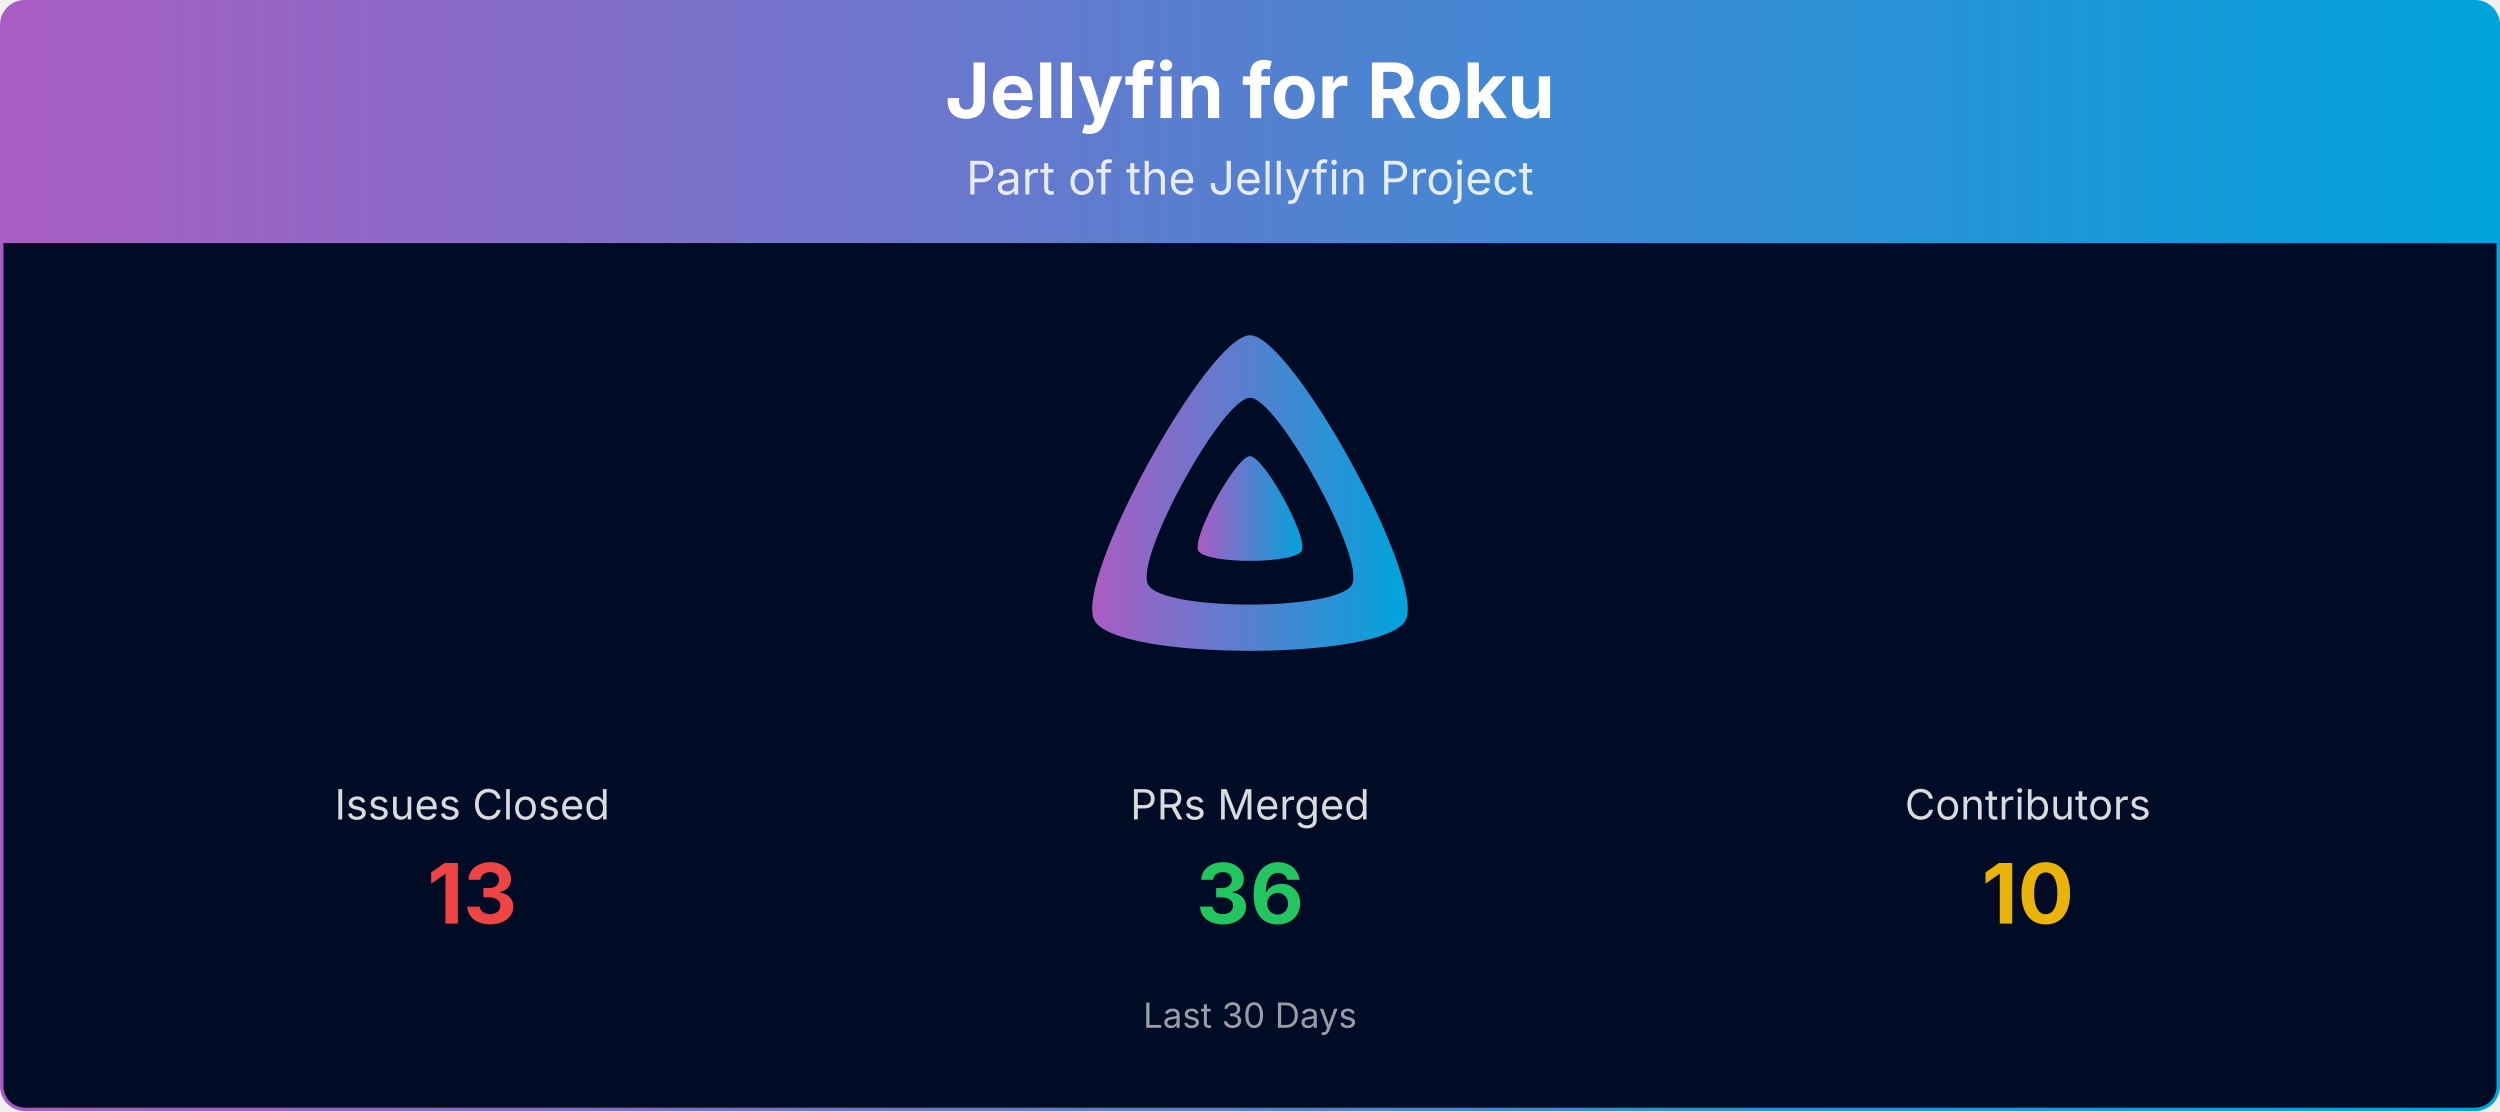
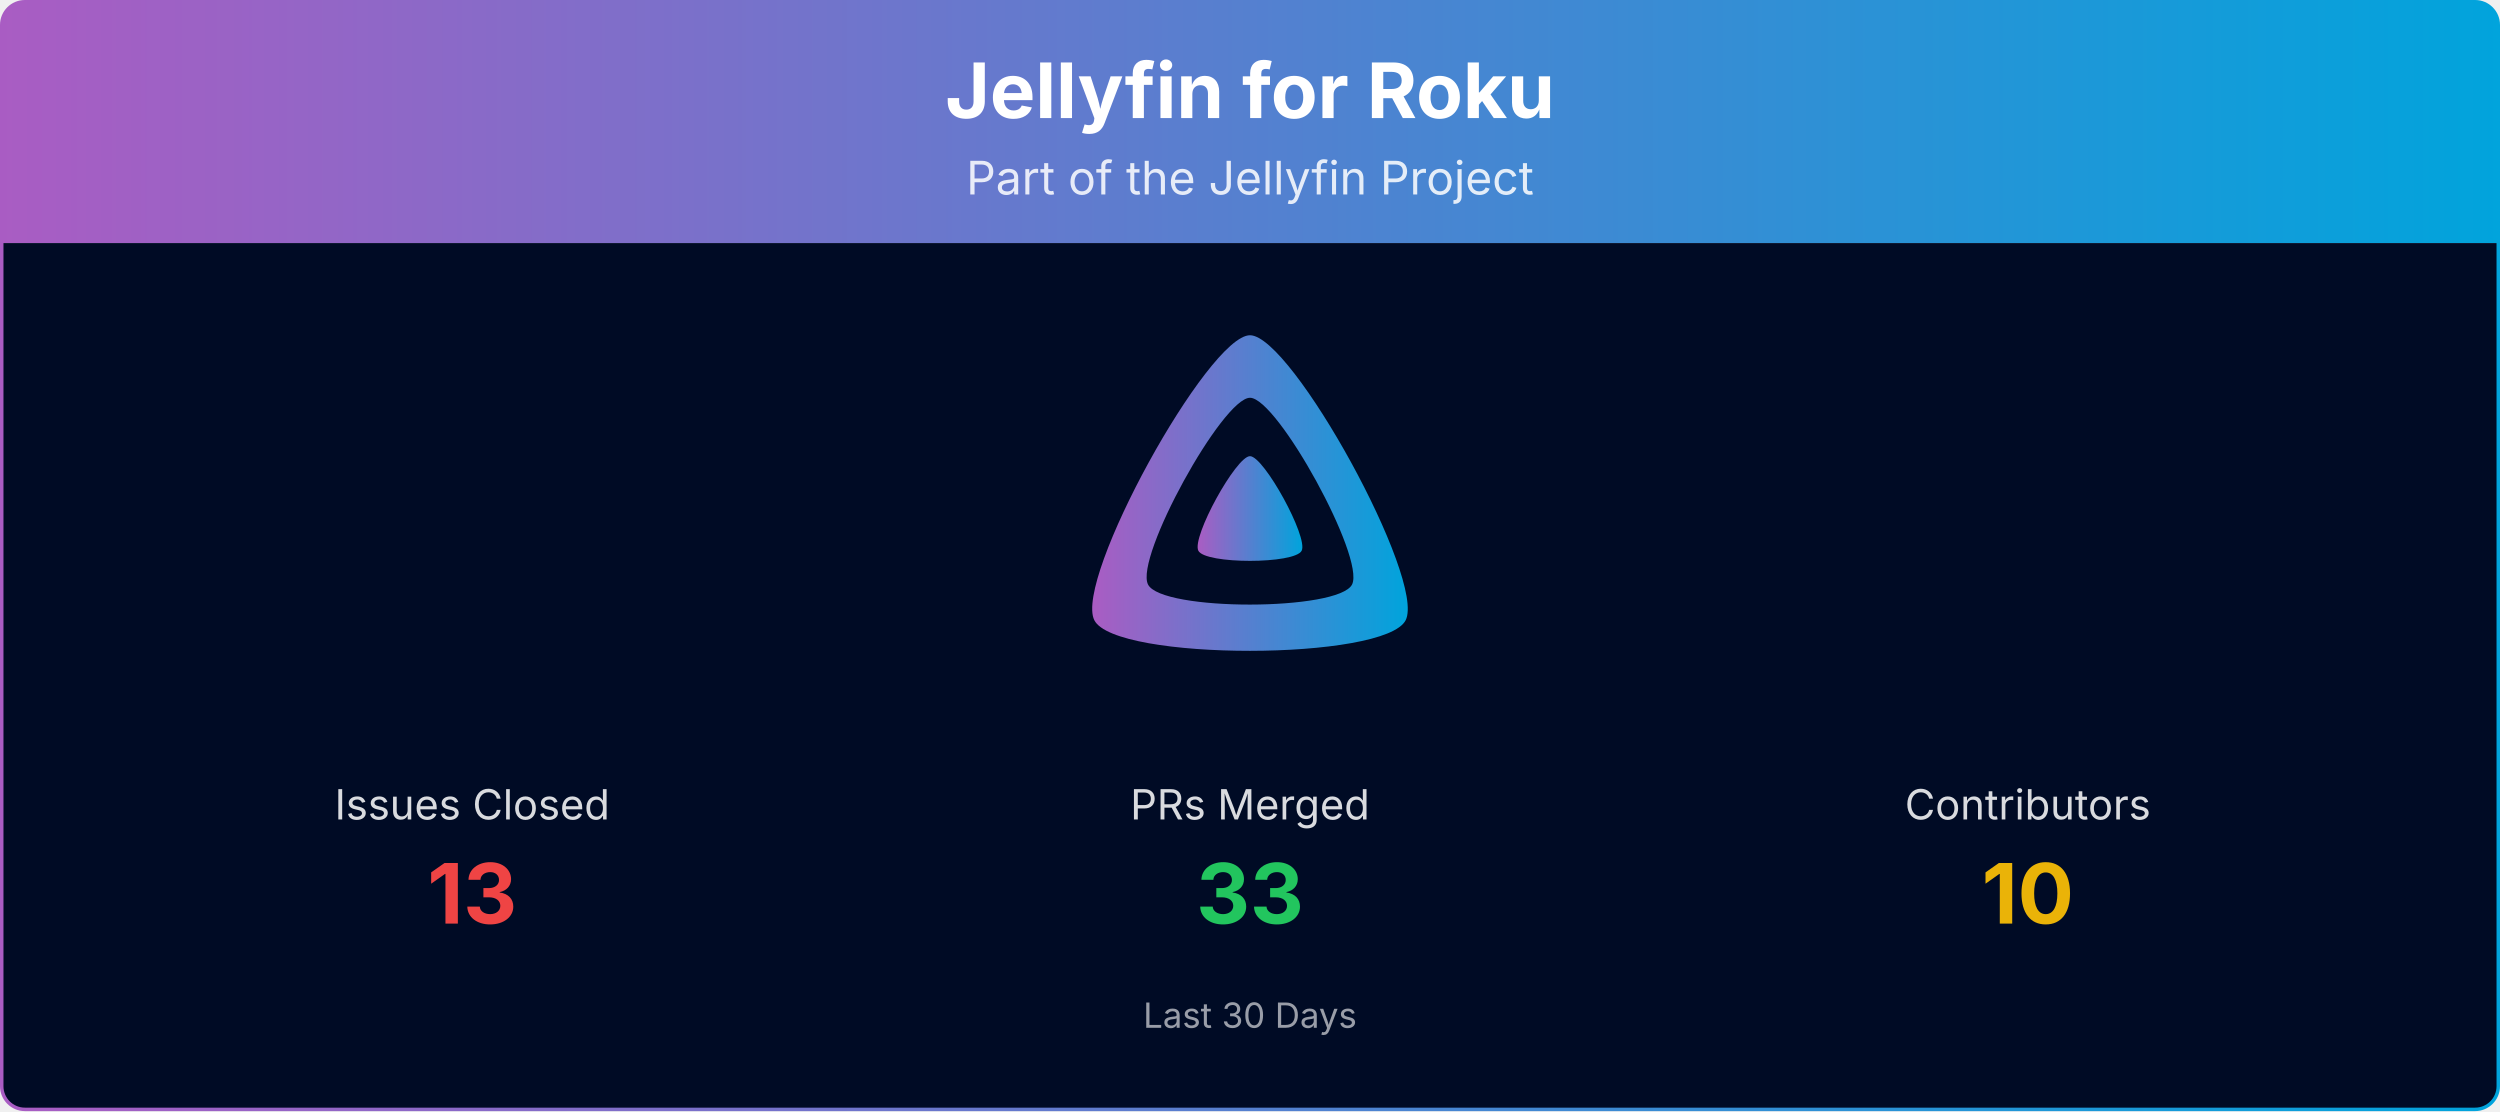
<svg xmlns="http://www.w3.org/2000/svg" viewBox="0 0 1080 480" width="100%" role="img" aria-label="Jellyfin for Roku">
  <defs>
    <linearGradient id="banner-jellyfin-roku-grad" x1="0" y1="0" x2="1" y2="0">
      <stop offset="0%" stop-color="#AA5CC3" />
      <stop offset="100%" stop-color="#00A4DC" />
    </linearGradient>
    <clipPath id="banner-jellyfin-roku-grad-clip">
      <rect x="0.75" y="0.75" width="1078.5" height="478.5" rx="10" ry="10" />
    </clipPath>
  </defs>
  <g clip-path="url(#banner-jellyfin-roku-grad-clip)">
    <path d="M0.75,10.75 A10.0,10.0 0 0 1 10.75,0.75 L1069.25,0.75 A10.0,10.0 0 0 1 1079.25,10.75 L1079.25,105.00 L0.75,105.00 Z" fill="url(#banner-jellyfin-roku-grad)" />
    <text x="540.0" y="51" text-anchor="middle" font-size="33" font-weight="700" font-family="Plus Jakarta Sans, system-ui, -apple-system, Segoe UI, sans-serif" fill="#ffffff">Jellyfin for Roku</text>
    <text x="540.0" y="84" text-anchor="middle" font-size="20" font-family="Plus Jakarta Sans, system-ui, -apple-system, Segoe UI, sans-serif" fill="#ffffff" opacity="0.85">Part of the Jellyfin Project</text>
    <rect x="0.75" y="105" width="1078.5" height="374.25" fill="#000b25" />
    <g transform="translate(465.00,138.00) scale(0.29297)">
      <path fill="url(#banner-jellyfin-roku-grad)" fill-rule="evenodd" d="M256,23.3c-61.6,0-259.8,359.4-229.6,420.1s429.3,60,459.2,0S317.6,23.3,256,23.3zM406.5,390.8c-19.6,39.3-281.1,39.8-300.9,0s110.1-275.3,150.4-275.3S426.1,351.4,406.5,390.8z" />
      <path fill="url(#banner-jellyfin-roku-grad)" d="M256,201.6c-20.4,0-86.2,119.3-76.2,139.4s142.5,19.9,152.4,0S276.5,201.6,256,201.6z" />
    </g>
    <text x="204.0" y="354.0" text-anchor="middle" font-size="18" font-family="Plus Jakarta Sans, system-ui, -apple-system, Segoe UI, sans-serif" fill="#ffffff" opacity="0.85">Issues Closed</text>
    <text x="204.0" y="399.0" text-anchor="middle" font-size="36" font-weight="700" font-family="Plus Jakarta Sans, system-ui, -apple-system, Segoe UI, sans-serif" fill="#ef4444">13</text>
    <text x="540.0" y="354.0" text-anchor="middle" font-size="18" font-family="Plus Jakarta Sans, system-ui, -apple-system, Segoe UI, sans-serif" fill="#ffffff" opacity="0.85">PRs Merged</text>
-     <text x="540.0" y="399.0" text-anchor="middle" font-size="36" font-weight="700" font-family="Plus Jakarta Sans, system-ui, -apple-system, Segoe UI, sans-serif" fill="#22c55e">36</text>
+     <text x="540.0" y="399.0" text-anchor="middle" font-size="36" font-weight="700" font-family="Plus Jakarta Sans, system-ui, -apple-system, Segoe UI, sans-serif" fill="#22c55e">33</text>
    <text x="876.0" y="354.0" text-anchor="middle" font-size="18" font-family="Plus Jakarta Sans, system-ui, -apple-system, Segoe UI, sans-serif" fill="#ffffff" opacity="0.85">Contributors</text>
    <text x="876.0" y="399.0" text-anchor="middle" font-size="36" font-weight="700" font-family="Plus Jakarta Sans, system-ui, -apple-system, Segoe UI, sans-serif" fill="#eab308">10</text>
    <text x="540.0" y="444.0" text-anchor="middle" font-size="15" font-family="Plus Jakarta Sans, system-ui, -apple-system, Segoe UI, sans-serif" fill="#ffffff" opacity="0.6">Last 30 Days</text>
  </g>
  <rect x="0.75" y="0.75" width="1078.5" height="478.5" rx="10" ry="10" fill="none" stroke="url(#banner-jellyfin-roku-grad)" stroke-width="1.5" />
</svg>
